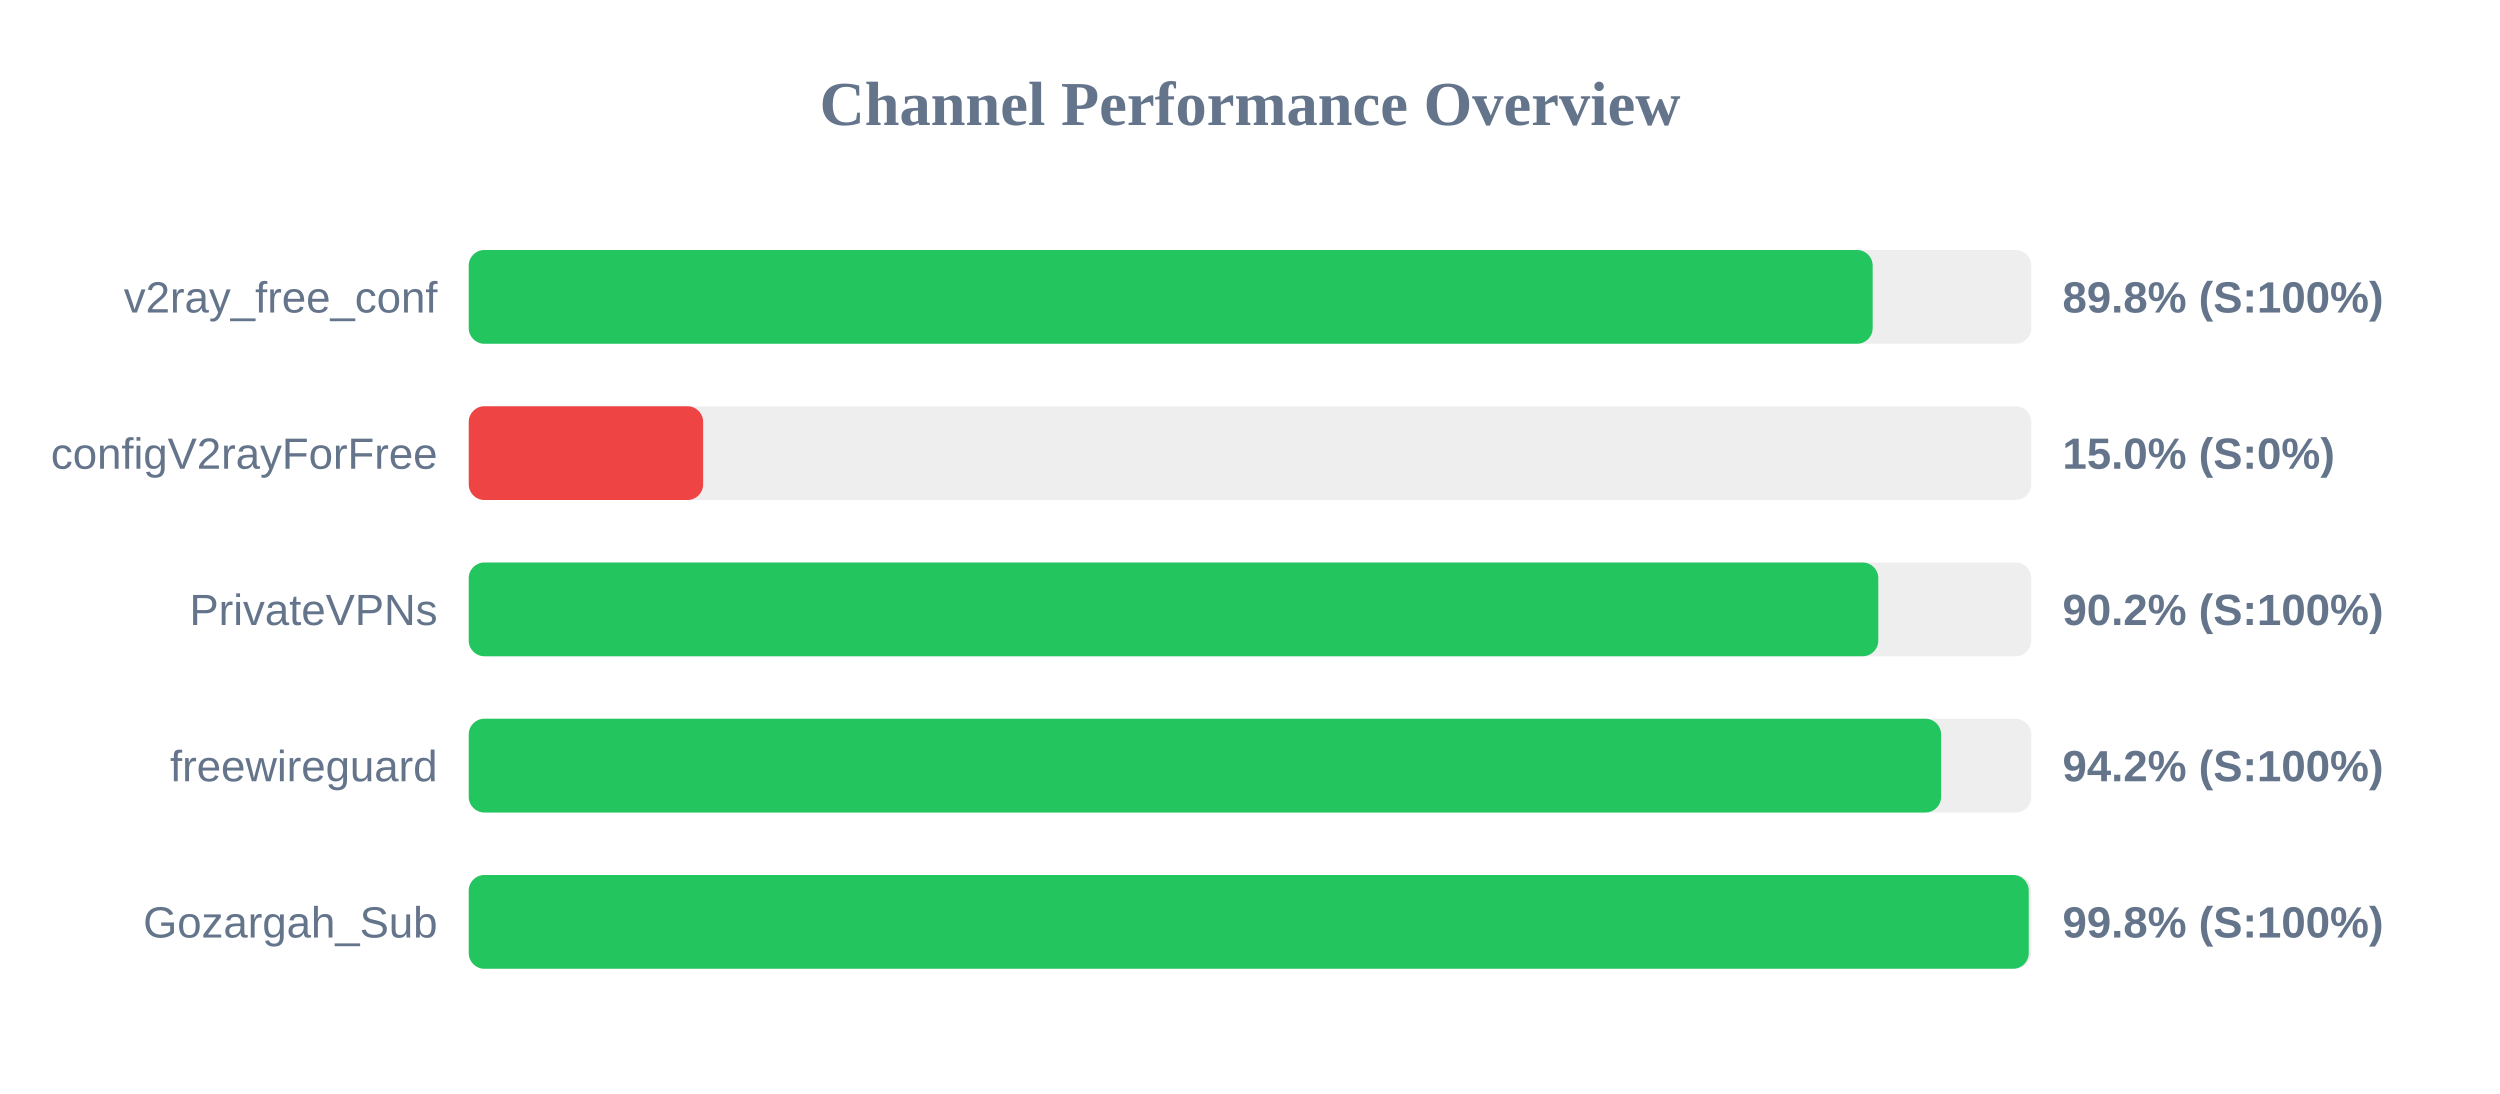
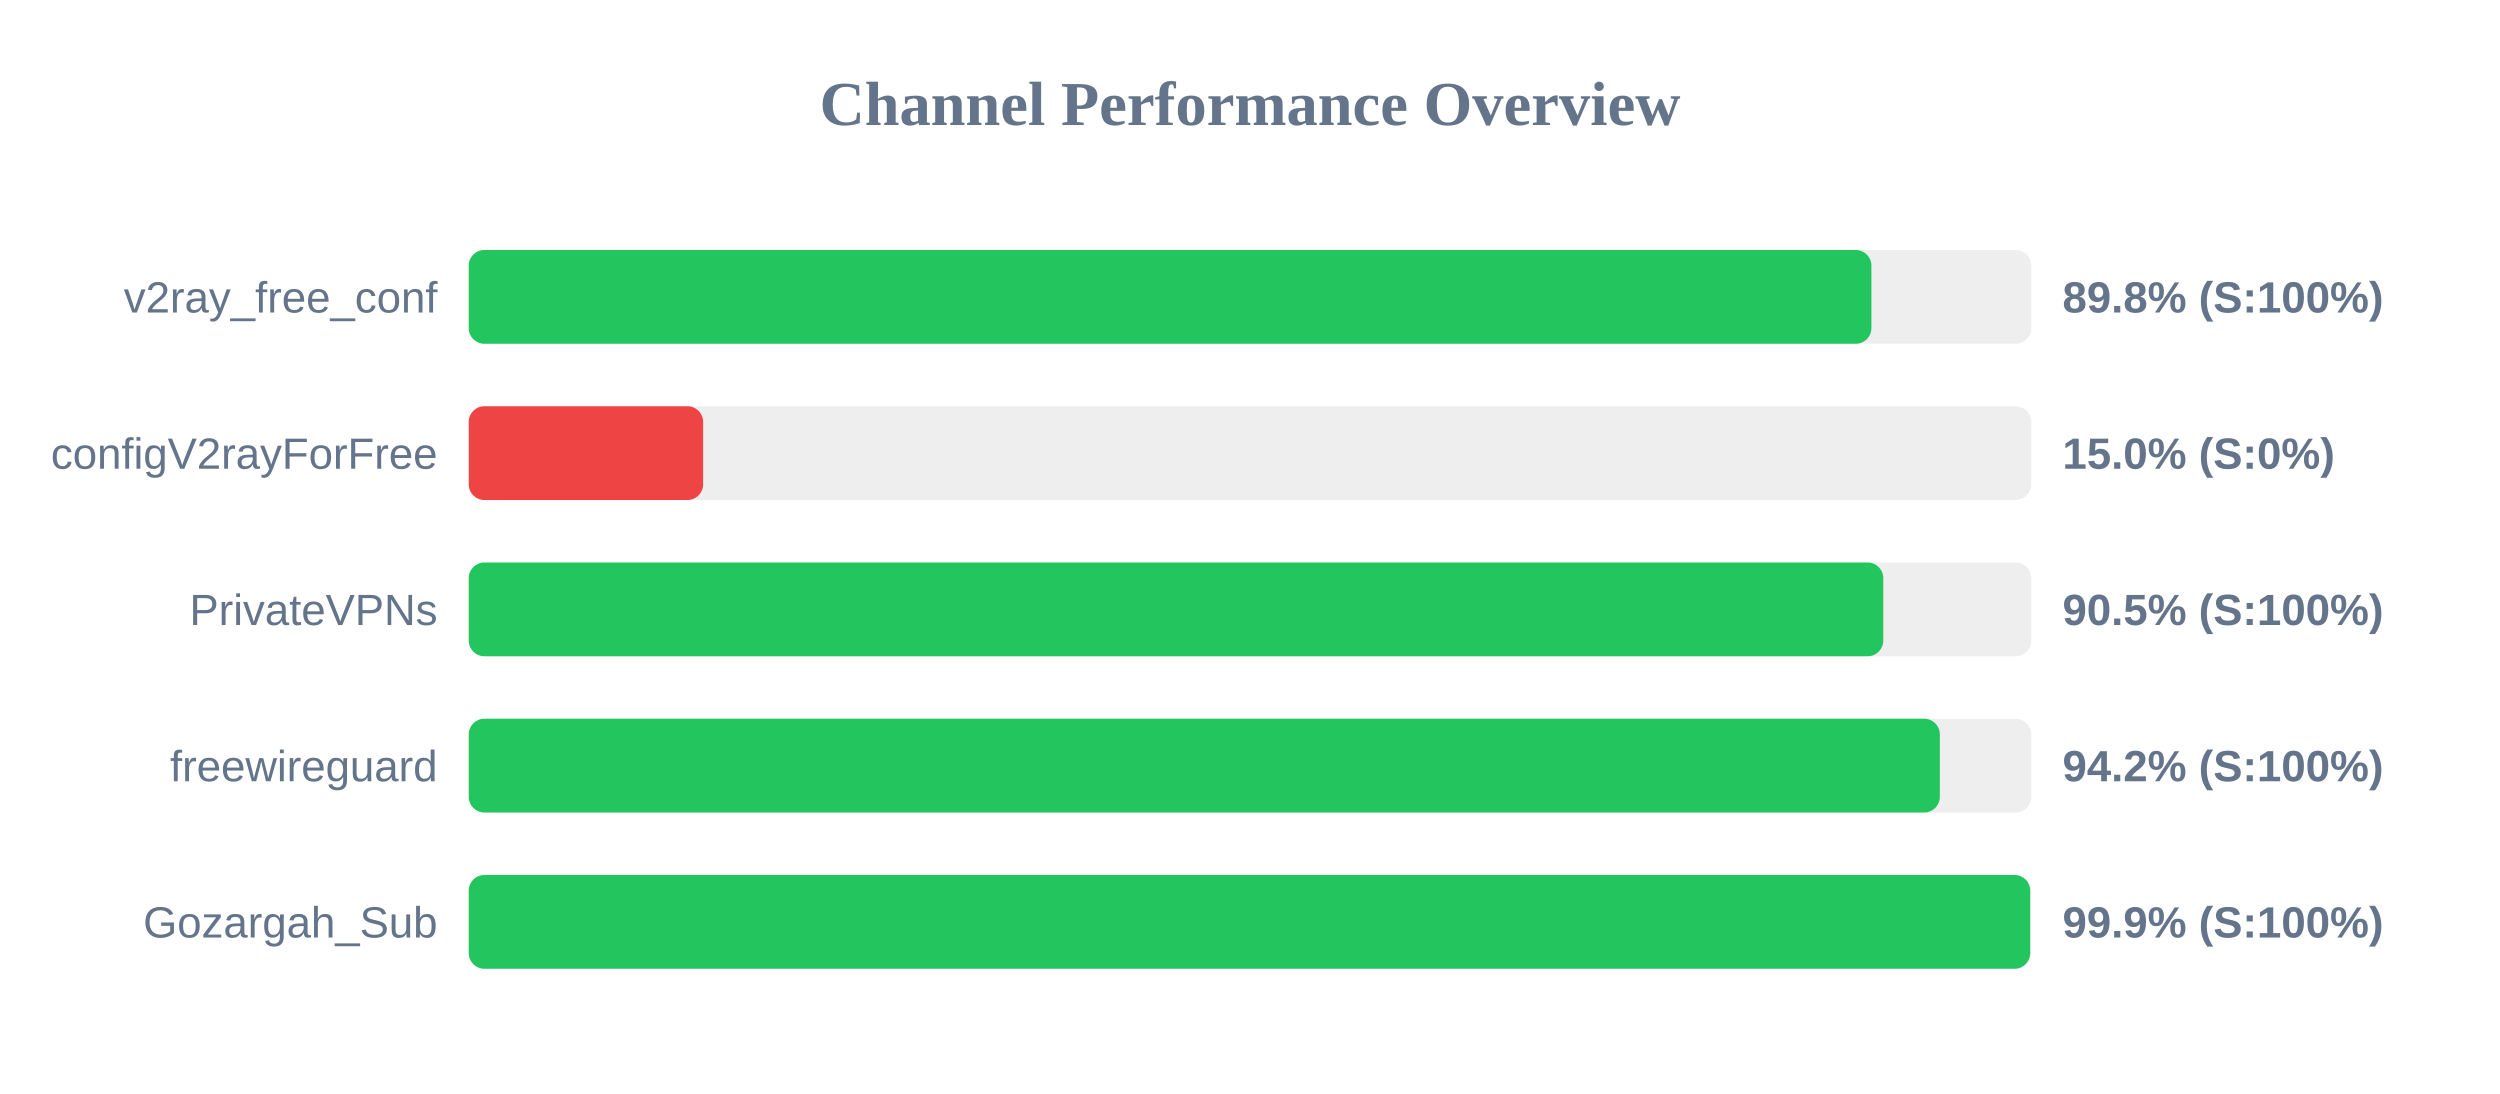
<svg xmlns="http://www.w3.org/2000/svg" width="800" height="350" version="1.1">
  <style>
        .row { font: 14px Arial; fill: #64748b; }
        .score { font: bold 14px Arial; fill: #64748b; }
    </style>
  <text x="400" y="40" text-anchor="middle" font-size="20px" font-weight="bold" fill="#64748b">Channel Performance Overview</text>
  <rect x="150" y="80" width="500" height="30" fill="#eee" rx="5" />
-   <rect x="150" y="80" width="449.25" height="30" fill="#22c55e" rx="5" />
+   <rect x="150" y="80" width="448.85" height="30" fill="#22c55e" rx="5" />
  <text x="140" y="100" text-anchor="end" class="row">v2ray_free_conf</text>
  <text x="660" y="100" text-anchor="start" class="score">89.8% (S:100%)</text>
  <rect x="150" y="130" width="500" height="30" fill="#eee" rx="5" />
  <rect x="150" y="130" width="75.0" height="30" fill="#ef4444" rx="5" />
  <text x="140" y="150" text-anchor="end" class="row">configV2rayForFree</text>
  <text x="660" y="150" text-anchor="start" class="score">15.0% (S:0%)</text>
  <rect x="150" y="180" width="500" height="30" fill="#eee" rx="5" />
-   <rect x="150" y="180" width="451.05" height="30" fill="#22c55e" rx="5" />
+   <rect x="150" y="180" width="452.65" height="30" fill="#22c55e" rx="5" />
  <text x="140" y="200" text-anchor="end" class="row">PrivateVPNs</text>
-   <text x="660" y="200" text-anchor="start" class="score">90.2% (S:100%)</text>
+   <text x="660" y="200" text-anchor="start" class="score">90.5% (S:100%)</text>
  <rect x="150" y="230" width="500" height="30" fill="#eee" rx="5" />
-   <rect x="150" y="230" width="471.15" height="30" fill="#22c55e" rx="5" />
+   <rect x="150" y="230" width="470.75" height="30" fill="#22c55e" rx="5" />
  <text x="140" y="250" text-anchor="end" class="row">freewireguard</text>
  <text x="660" y="250" text-anchor="start" class="score">94.2% (S:100%)</text>
  <rect x="150" y="280" width="500" height="30" fill="#eee" rx="5" />
-   <rect x="150" y="280" width="499.2" height="30" fill="#22c55e" rx="5" />
+   <rect x="150" y="280" width="499.65" height="30" fill="#22c55e" rx="5" />
  <text x="140" y="300" text-anchor="end" class="row">Gozargah_Sub</text>
-   <text x="660" y="300" text-anchor="start" class="score">99.8% (S:100%)</text>
+   <text x="660" y="300" text-anchor="start" class="score">99.9% (S:100%)</text>
</svg>
